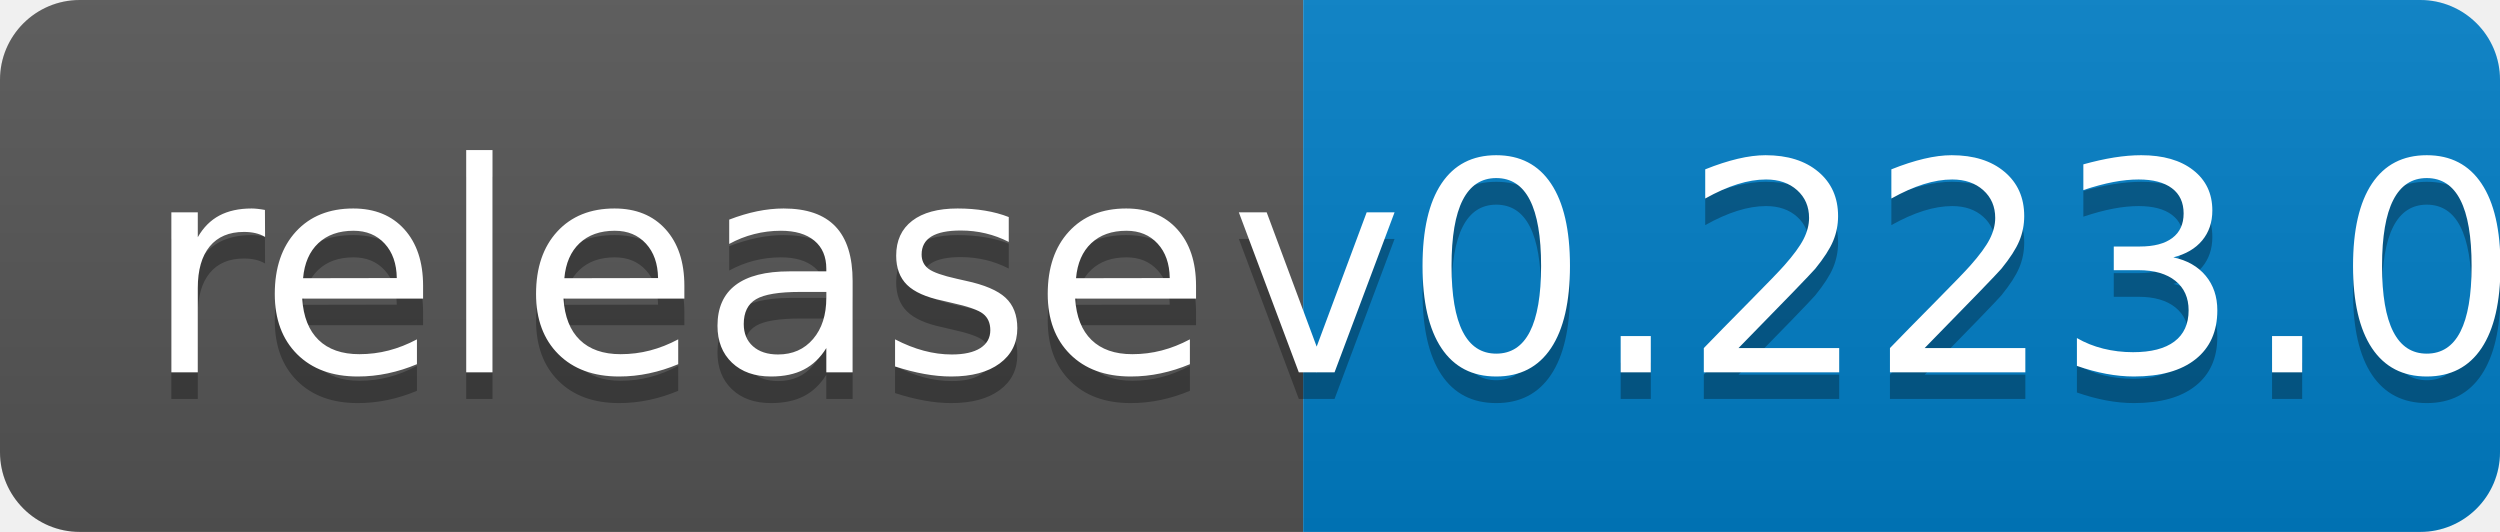
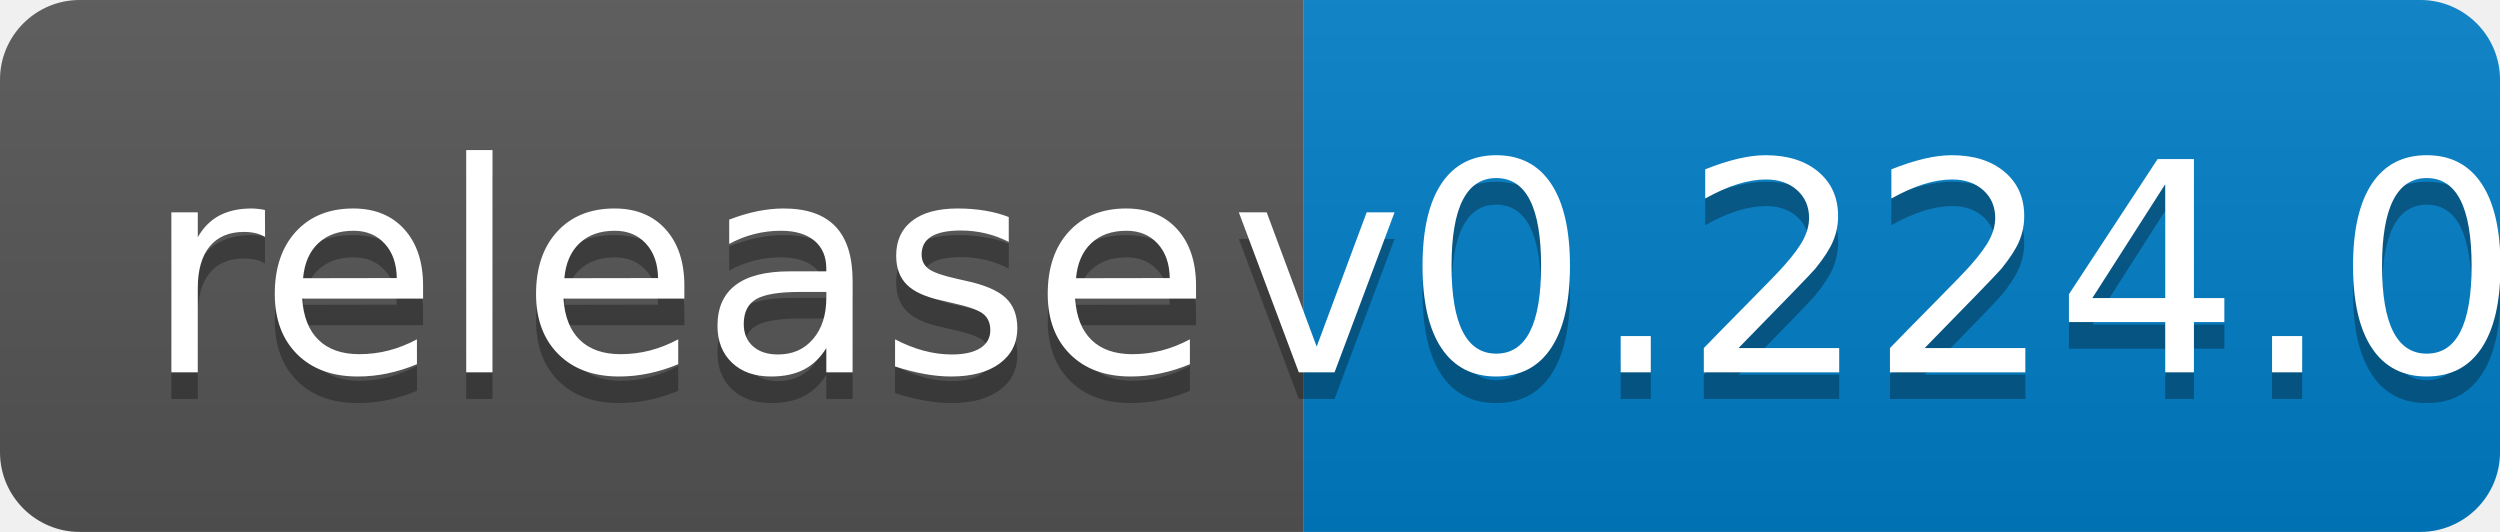
<svg xmlns="http://www.w3.org/2000/svg" width="94" height="20">
  <linearGradient id="b" x2="0" y2="100%">
    <stop offset="0" stop-color="#bbb" stop-opacity=".1" />
    <stop offset="1" stop-opacity=".1" />
  </linearGradient>
  <clipPath id="a">
    <rect width="94" height="20" rx="3" fill="#fff" />
  </clipPath>
  <g clip-path="url(#a)">
    <path fill="#555" d="M0 0h49v20H0z" />
    <path fill="#007ec6" d="M49 0h45v20H49z" />
    <path fill="url(#b)" d="M0 0h94v20H0z" />
  </g>
  <g fill="#fff" text-anchor="middle" font-family="DejaVu Sans,Verdana,Geneva,sans-serif" font-size="110">
    <text x="255" y="150" fill="#010101" fill-opacity=".3" transform="scale(.1)" textLength="390">release</text>
    <text x="255" y="140" transform="scale(.1)" textLength="390">release</text>
-     <text x="705" y="150" fill="#010101" fill-opacity=".3" transform="scale(.1)" textLength="350">v0.223.0</text>
-     <text x="705" y="140" transform="scale(.1)" textLength="350">v0.223.0</text>
+     <text x="705" y="150" fill="#010101" fill-opacity=".3" transform="scale(.1)" textLength="350">v0.224.0</text>
+     <text x="705" y="140" transform="scale(.1)" textLength="350">v0.224.0</text>
  </g>
</svg>
